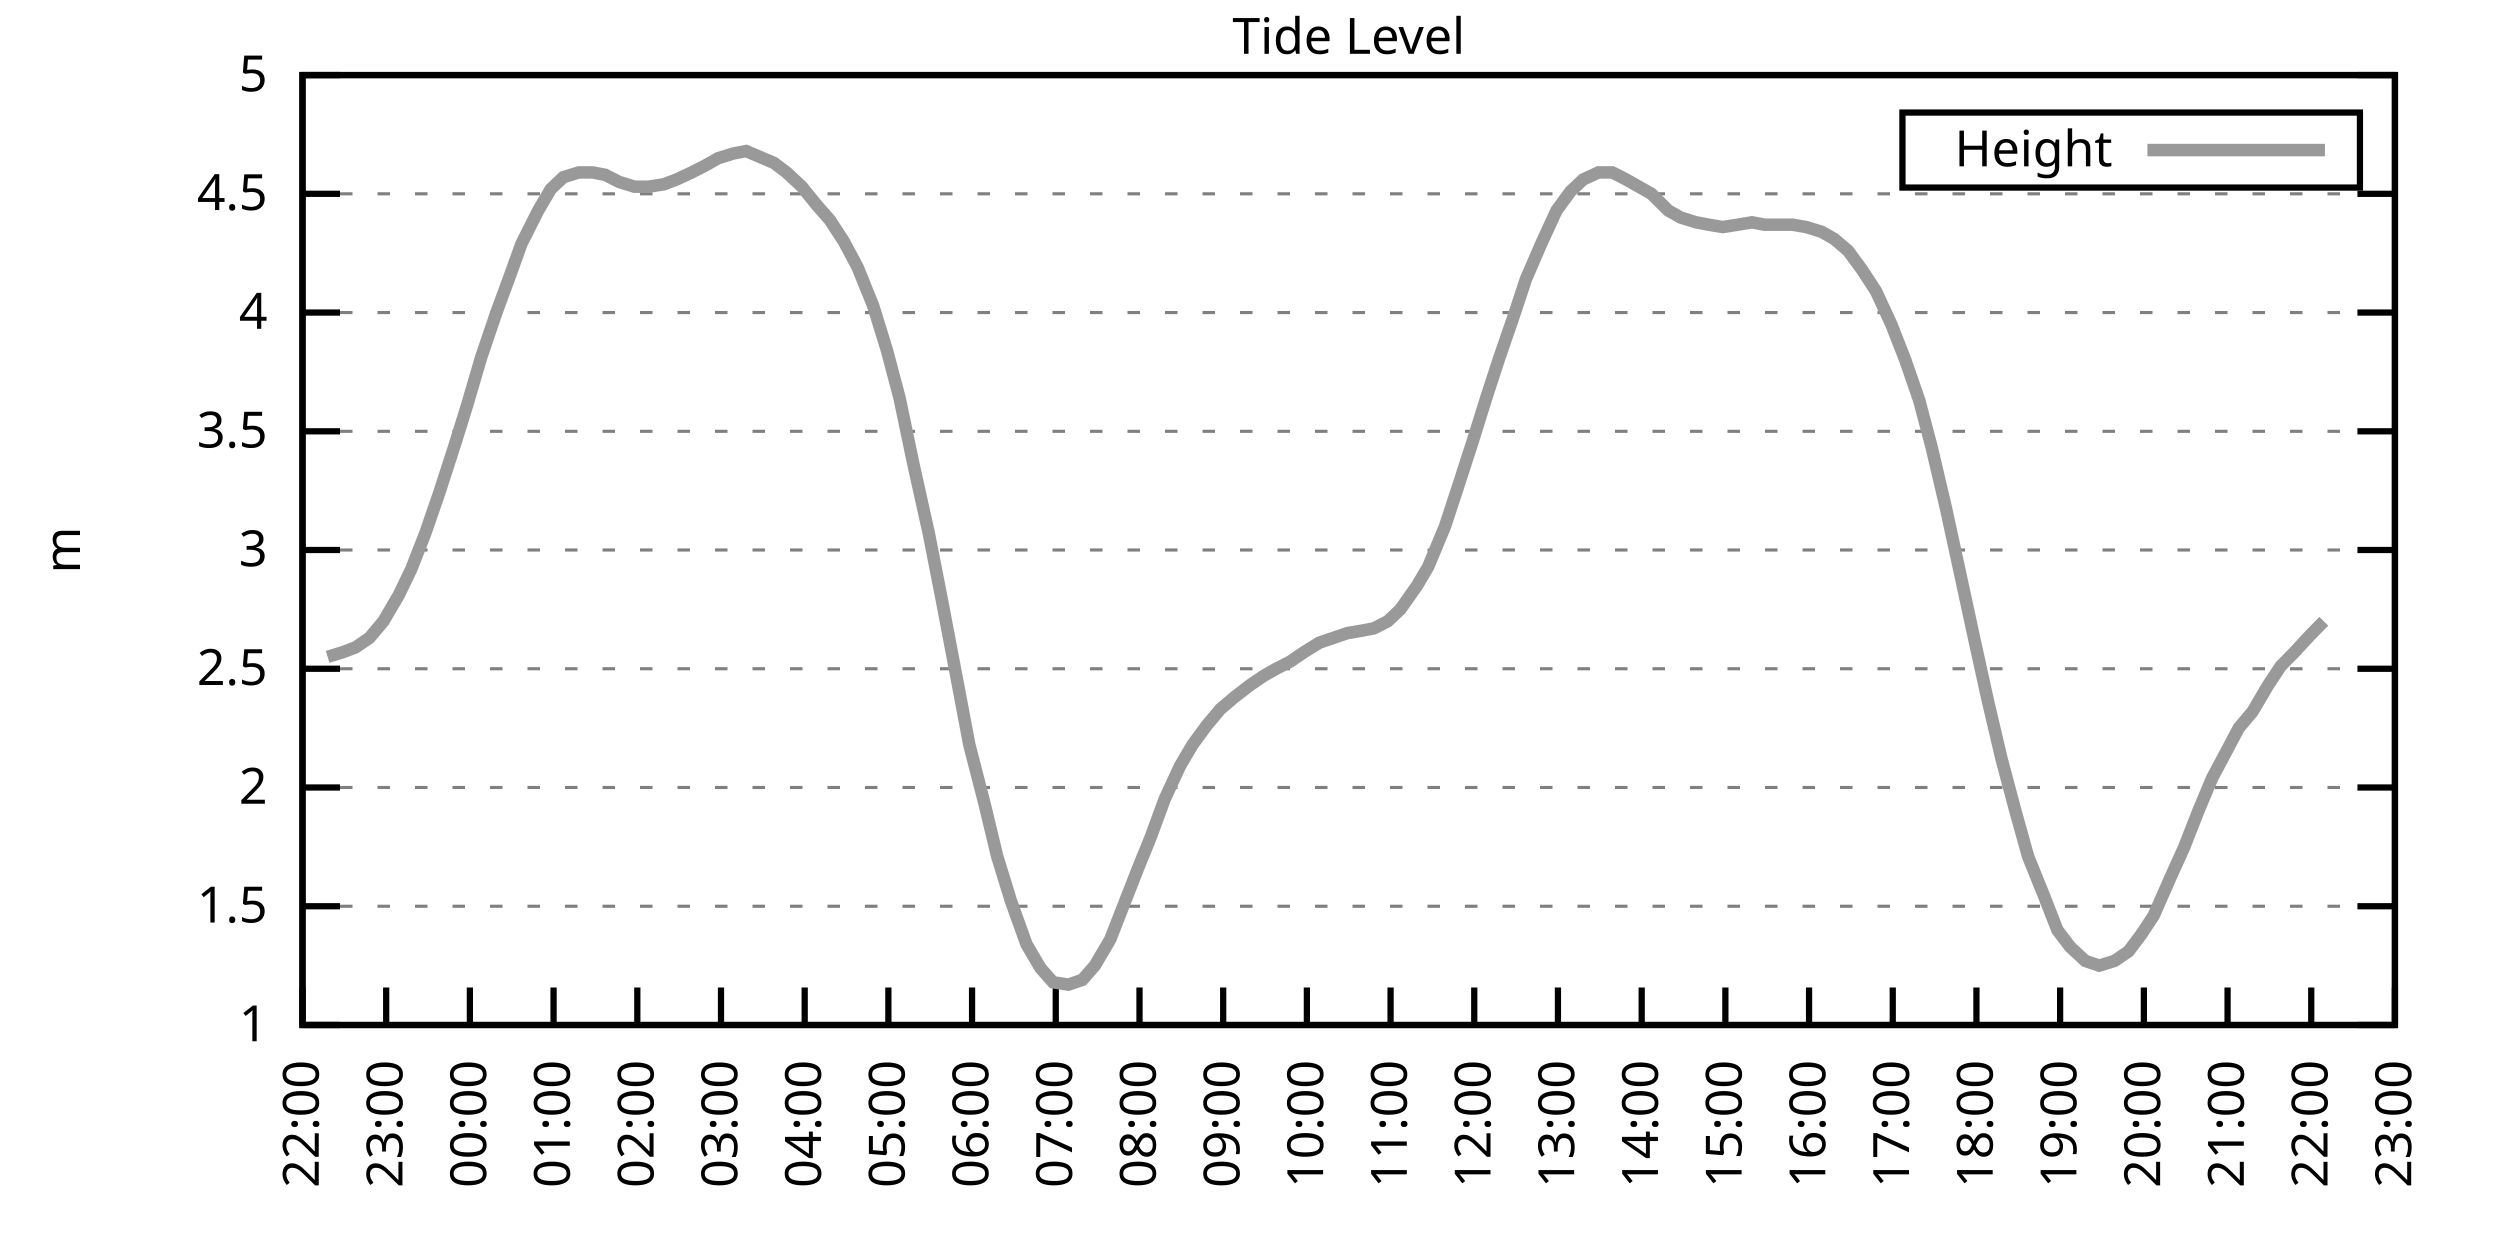
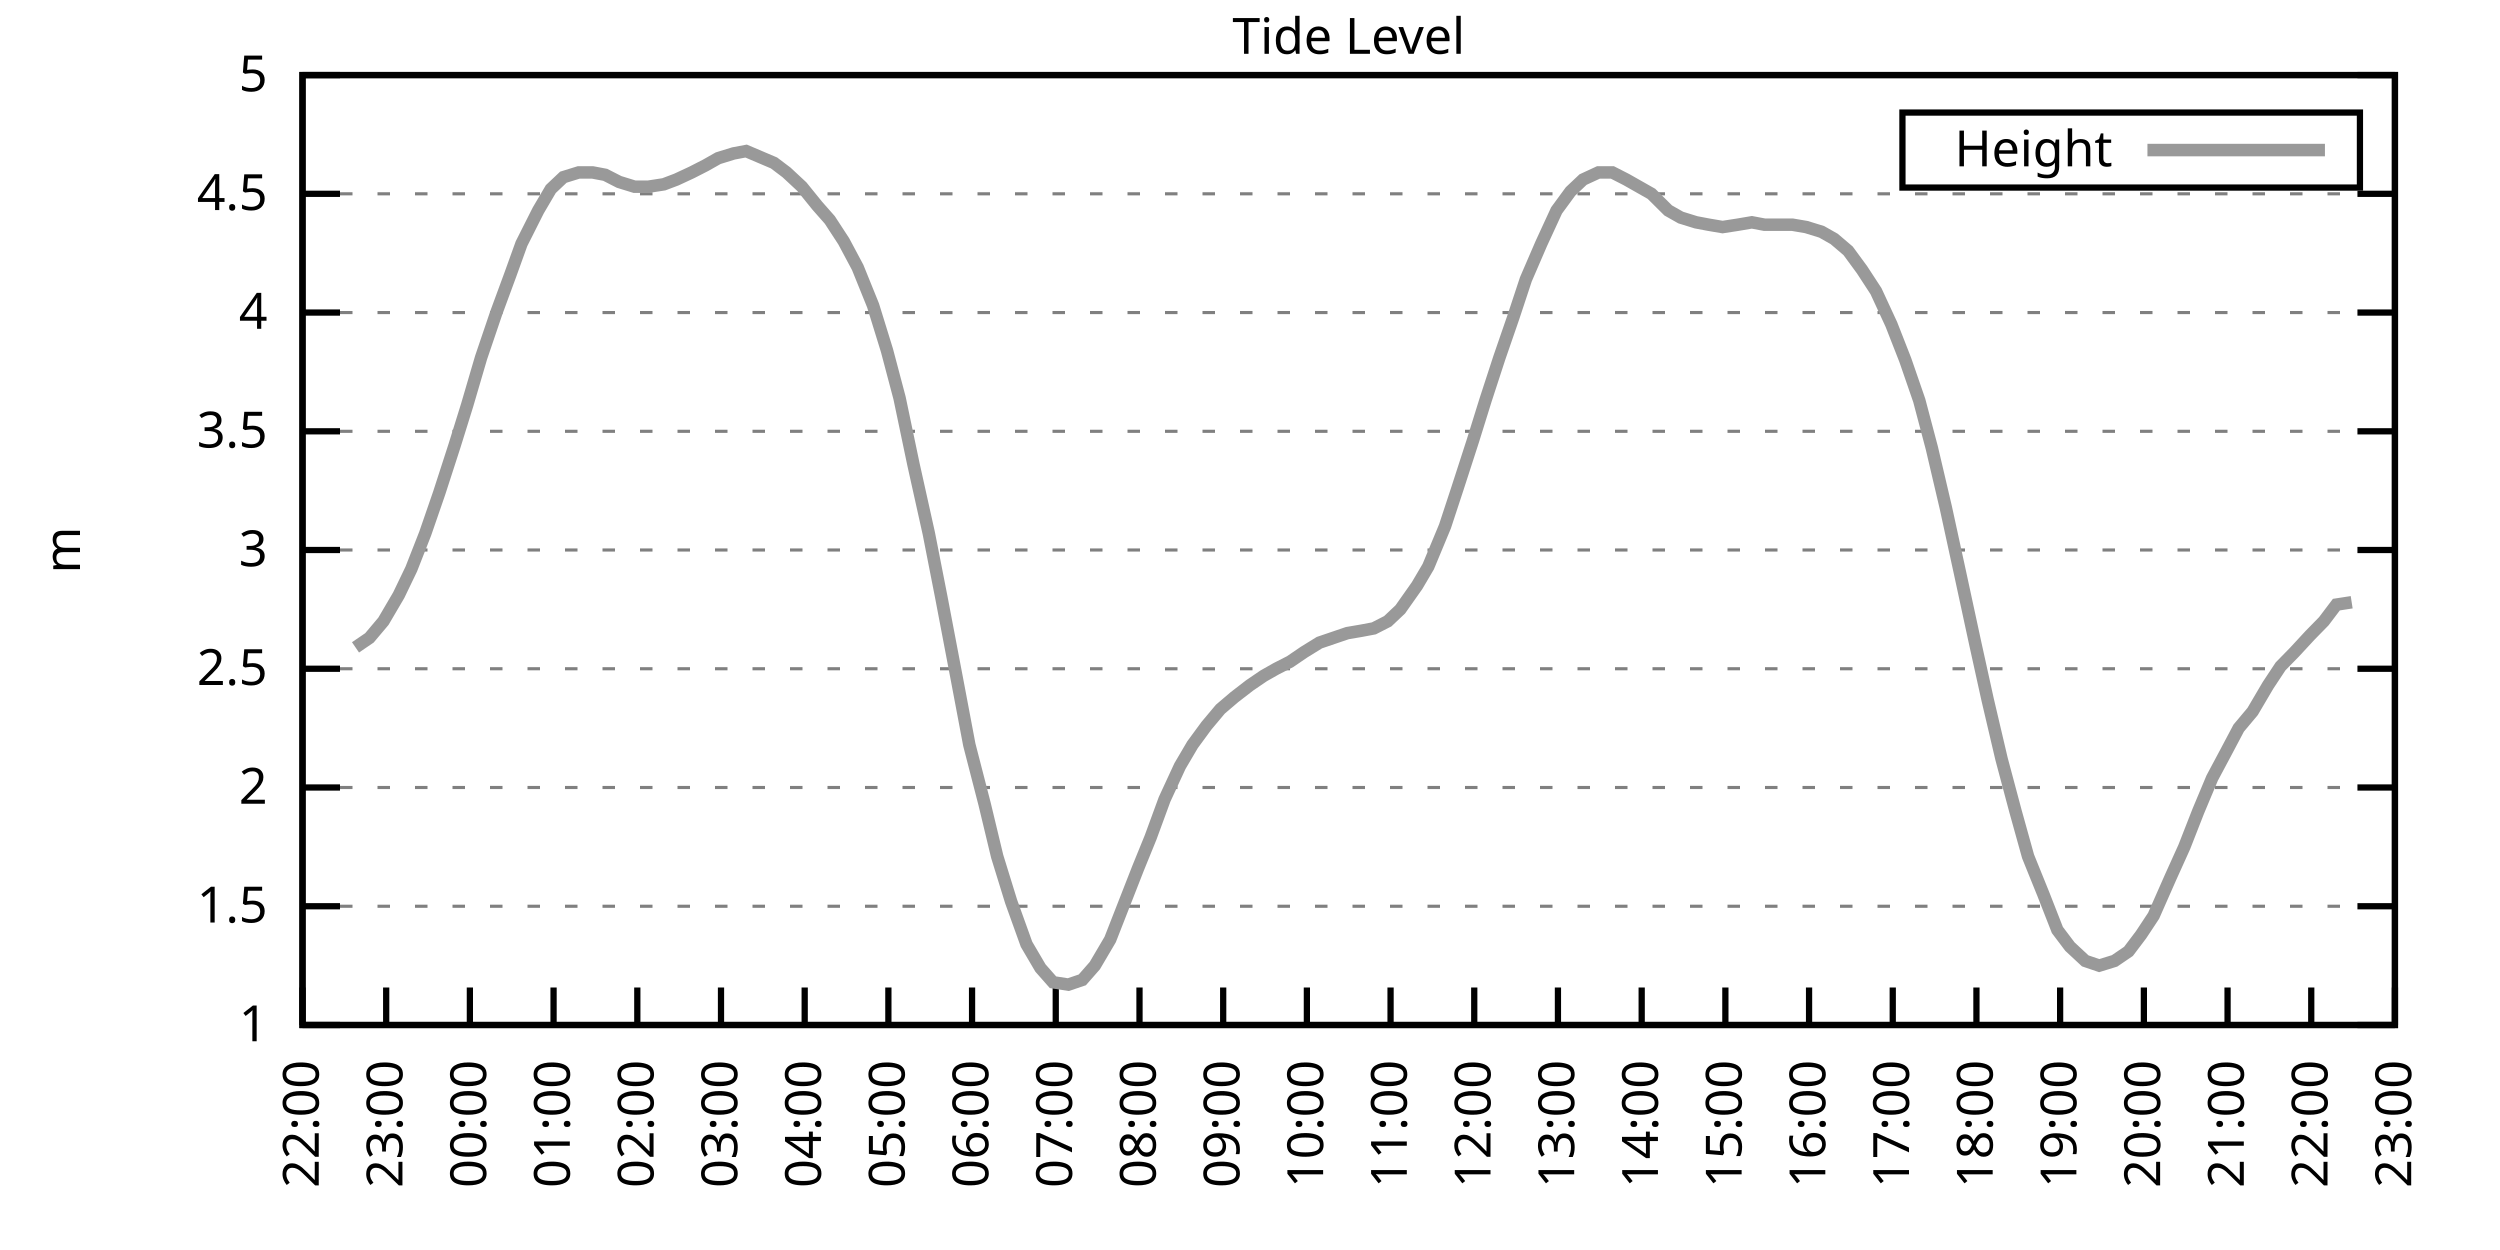
<svg xmlns="http://www.w3.org/2000/svg" xmlns:xlink="http://www.w3.org/1999/xlink" width="400" height="200" viewBox="0 0 400 200">
  <g id="gnuplot_canvas">
    <rect x="0" y="0" width="400" height="200" fill="none" />
    <defs>
      <circle id="gpDot" r="0.5" stroke-width="0.5" stroke="currentColor" />
      <path id="gpPt0" stroke-width="0.333" stroke="currentColor" d="M-1,0 h2 M0,-1 v2" />
      <path id="gpPt1" stroke-width="0.333" stroke="currentColor" d="M-1,-1 L1,1 M1,-1 L-1,1" />
      <path id="gpPt2" stroke-width="0.333" stroke="currentColor" d="M-1,0 L1,0 M0,-1 L0,1 M-1,-1 L1,1 M-1,1 L1,-1" />
      <rect id="gpPt3" stroke-width="0.333" stroke="currentColor" x="-1" y="-1" width="2" height="2" />
      <rect id="gpPt4" stroke-width="0.333" stroke="currentColor" fill="currentColor" x="-1" y="-1" width="2" height="2" />
      <circle id="gpPt5" stroke-width="0.333" stroke="currentColor" cx="0" cy="0" r="1" />
      <use xlink:href="#gpPt5" id="gpPt6" fill="currentColor" stroke="none" />
      <path id="gpPt7" stroke-width="0.333" stroke="currentColor" d="M0,-1.33 L-1.33,0.67 L1.33,0.67 z" />
      <use xlink:href="#gpPt7" id="gpPt8" fill="currentColor" stroke="none" />
      <use xlink:href="#gpPt7" id="gpPt9" stroke="currentColor" transform="rotate(180)" />
      <use xlink:href="#gpPt9" id="gpPt10" fill="currentColor" stroke="none" />
      <use xlink:href="#gpPt3" id="gpPt11" stroke="currentColor" transform="rotate(45)" />
      <use xlink:href="#gpPt11" id="gpPt12" fill="currentColor" stroke="none" />
      <path id="gpPt13" stroke-width="0.333" stroke="currentColor" d="M0,1.330 L1.265,0.411 L0.782,-1.067 L-0.782,-1.076 L-1.265,0.411 z" />
      <use xlink:href="#gpPt13" id="gpPt14" fill="currentColor" stroke="none" />
      <filter id="textbox" filterUnits="objectBoundingBox" x="0" y="0" height="1" width="1">
        <feFlood flood-color="white" flood-opacity="1" result="bgnd" />
        <feComposite in="SourceGraphic" in2="bgnd" operator="atop" />
      </filter>
      <filter id="greybox" filterUnits="objectBoundingBox" x="0" y="0" height="1" width="1">
        <feFlood flood-color="lightgrey" flood-opacity="1" result="grey" />
        <feComposite in="SourceGraphic" in2="grey" operator="atop" />
      </filter>
    </defs>
    <g fill="none" color="white" stroke="currentColor" stroke-width="1.00" stroke-linecap="butt" stroke-linejoin="miter">
</g>
    <g fill="none" color="black" stroke="currentColor" stroke-width="1.00" stroke-linecap="butt" stroke-linejoin="miter">
      <g stroke="none" shape-rendering="crispEdges">
        <polygon fill="rgb(255, 255, 255)" points="48.40,164.00 383.18,164.00 383.18,12.02 48.40,12.02 " />
      </g>
    </g>
    <g fill="none" color="black" stroke="currentColor" stroke-width="1.00" stroke-linecap="butt" stroke-linejoin="miter">
</g>
    <g fill="none" color="black" stroke="black" stroke-width="0.50" stroke-linecap="butt" stroke-linejoin="miter">
</g>
    <g fill="none" color="gray" stroke="currentColor" stroke-width="0.50" stroke-linecap="butt" stroke-linejoin="miter">
      <path stroke="gray" stroke-dasharray="2,4" class="gridline" d="M48.40,164.00 L383.19,164.00  " />
    </g>
    <g fill="none" color="gray" stroke="gray" stroke-width="1.00" stroke-linecap="butt" stroke-linejoin="miter">
</g>
    <g fill="none" color="black" stroke="currentColor" stroke-width="1.00" stroke-linecap="butt" stroke-linejoin="miter">
      <path stroke="black" d="M48.40,164.00 L54.40,164.00 M383.19,164.00 L377.19,164.00  " />
      <g transform="translate(42.80,166.60)" stroke="none" fill="black" font-family="Sans" font-size="8.00" text-anchor="end">
        <text>
          <tspan font-family="Sans"> 1</tspan>
        </text>
      </g>
    </g>
    <g fill="none" color="black" stroke="currentColor" stroke-width="1.00" stroke-linecap="butt" stroke-linejoin="miter">
</g>
    <g fill="none" color="black" stroke="black" stroke-width="0.50" stroke-linecap="butt" stroke-linejoin="miter">
</g>
    <g fill="none" color="gray" stroke="currentColor" stroke-width="0.50" stroke-linecap="butt" stroke-linejoin="miter">
      <path stroke="gray" stroke-dasharray="2,4" class="gridline" d="M48.40,145.00 L383.19,145.00  " />
    </g>
    <g fill="none" color="gray" stroke="gray" stroke-width="1.00" stroke-linecap="butt" stroke-linejoin="miter">
</g>
    <g fill="none" color="black" stroke="currentColor" stroke-width="1.00" stroke-linecap="butt" stroke-linejoin="miter">
      <path stroke="black" d="M48.40,145.00 L54.40,145.00 M383.19,145.00 L377.19,145.00  " />
      <g transform="translate(42.80,147.60)" stroke="none" fill="black" font-family="Sans" font-size="8.00" text-anchor="end">
        <text>
          <tspan font-family="Sans"> 1.5</tspan>
        </text>
      </g>
    </g>
    <g fill="none" color="black" stroke="currentColor" stroke-width="1.00" stroke-linecap="butt" stroke-linejoin="miter">
</g>
    <g fill="none" color="black" stroke="black" stroke-width="0.50" stroke-linecap="butt" stroke-linejoin="miter">
</g>
    <g fill="none" color="gray" stroke="currentColor" stroke-width="0.50" stroke-linecap="butt" stroke-linejoin="miter">
      <path stroke="gray" stroke-dasharray="2,4" class="gridline" d="M48.40,126.00 L383.19,126.00  " />
    </g>
    <g fill="none" color="gray" stroke="gray" stroke-width="1.00" stroke-linecap="butt" stroke-linejoin="miter">
</g>
    <g fill="none" color="black" stroke="currentColor" stroke-width="1.00" stroke-linecap="butt" stroke-linejoin="miter">
      <path stroke="black" d="M48.40,126.00 L54.40,126.00 M383.19,126.00 L377.19,126.00  " />
      <g transform="translate(42.80,128.60)" stroke="none" fill="black" font-family="Sans" font-size="8.00" text-anchor="end">
        <text>
          <tspan font-family="Sans"> 2</tspan>
        </text>
      </g>
    </g>
    <g fill="none" color="black" stroke="currentColor" stroke-width="1.00" stroke-linecap="butt" stroke-linejoin="miter">
</g>
    <g fill="none" color="black" stroke="black" stroke-width="0.50" stroke-linecap="butt" stroke-linejoin="miter">
</g>
    <g fill="none" color="gray" stroke="currentColor" stroke-width="0.50" stroke-linecap="butt" stroke-linejoin="miter">
      <path stroke="gray" stroke-dasharray="2,4" class="gridline" d="M48.40,107.00 L383.19,107.00  " />
    </g>
    <g fill="none" color="gray" stroke="gray" stroke-width="1.00" stroke-linecap="butt" stroke-linejoin="miter">
</g>
    <g fill="none" color="black" stroke="currentColor" stroke-width="1.00" stroke-linecap="butt" stroke-linejoin="miter">
      <path stroke="black" d="M48.40,107.00 L54.40,107.00 M383.19,107.00 L377.19,107.00  " />
      <g transform="translate(42.80,109.60)" stroke="none" fill="black" font-family="Sans" font-size="8.00" text-anchor="end">
        <text>
          <tspan font-family="Sans"> 2.5</tspan>
        </text>
      </g>
    </g>
    <g fill="none" color="black" stroke="currentColor" stroke-width="1.00" stroke-linecap="butt" stroke-linejoin="miter">
</g>
    <g fill="none" color="black" stroke="black" stroke-width="0.50" stroke-linecap="butt" stroke-linejoin="miter">
</g>
    <g fill="none" color="gray" stroke="currentColor" stroke-width="0.50" stroke-linecap="butt" stroke-linejoin="miter">
      <path stroke="gray" stroke-dasharray="2,4" class="gridline" d="M48.40,88.00 L383.19,88.00  " />
    </g>
    <g fill="none" color="gray" stroke="gray" stroke-width="1.00" stroke-linecap="butt" stroke-linejoin="miter">
</g>
    <g fill="none" color="black" stroke="currentColor" stroke-width="1.00" stroke-linecap="butt" stroke-linejoin="miter">
      <path stroke="black" d="M48.40,88.00 L54.40,88.00 M383.19,88.00 L377.19,88.00  " />
      <g transform="translate(42.80,90.60)" stroke="none" fill="black" font-family="Sans" font-size="8.00" text-anchor="end">
        <text>
          <tspan font-family="Sans"> 3</tspan>
        </text>
      </g>
    </g>
    <g fill="none" color="black" stroke="currentColor" stroke-width="1.00" stroke-linecap="butt" stroke-linejoin="miter">
</g>
    <g fill="none" color="black" stroke="black" stroke-width="0.50" stroke-linecap="butt" stroke-linejoin="miter">
</g>
    <g fill="none" color="gray" stroke="currentColor" stroke-width="0.50" stroke-linecap="butt" stroke-linejoin="miter">
      <path stroke="gray" stroke-dasharray="2,4" class="gridline" d="M48.40,69.01 L383.19,69.01  " />
    </g>
    <g fill="none" color="gray" stroke="gray" stroke-width="1.00" stroke-linecap="butt" stroke-linejoin="miter">
</g>
    <g fill="none" color="black" stroke="currentColor" stroke-width="1.00" stroke-linecap="butt" stroke-linejoin="miter">
      <path stroke="black" d="M48.40,69.01 L54.40,69.01 M383.19,69.01 L377.19,69.01  " />
      <g transform="translate(42.80,71.61)" stroke="none" fill="black" font-family="Sans" font-size="8.00" text-anchor="end">
        <text>
          <tspan font-family="Sans"> 3.5</tspan>
        </text>
      </g>
    </g>
    <g fill="none" color="black" stroke="currentColor" stroke-width="1.00" stroke-linecap="butt" stroke-linejoin="miter">
</g>
    <g fill="none" color="black" stroke="black" stroke-width="0.50" stroke-linecap="butt" stroke-linejoin="miter">
</g>
    <g fill="none" color="gray" stroke="currentColor" stroke-width="0.50" stroke-linecap="butt" stroke-linejoin="miter">
      <path stroke="gray" stroke-dasharray="2,4" class="gridline" d="M48.40,50.01 L383.19,50.01  " />
    </g>
    <g fill="none" color="gray" stroke="gray" stroke-width="1.00" stroke-linecap="butt" stroke-linejoin="miter">
</g>
    <g fill="none" color="black" stroke="currentColor" stroke-width="1.00" stroke-linecap="butt" stroke-linejoin="miter">
      <path stroke="black" d="M48.40,50.01 L54.40,50.01 M383.19,50.01 L377.19,50.01  " />
      <g transform="translate(42.80,52.61)" stroke="none" fill="black" font-family="Sans" font-size="8.00" text-anchor="end">
        <text>
          <tspan font-family="Sans"> 4</tspan>
        </text>
      </g>
    </g>
    <g fill="none" color="black" stroke="currentColor" stroke-width="1.00" stroke-linecap="butt" stroke-linejoin="miter">
</g>
    <g fill="none" color="black" stroke="black" stroke-width="0.50" stroke-linecap="butt" stroke-linejoin="miter">
</g>
    <g fill="none" color="gray" stroke="currentColor" stroke-width="0.50" stroke-linecap="butt" stroke-linejoin="miter">
      <path stroke="gray" stroke-dasharray="2,4" class="gridline" d="M48.40,31.01 L383.19,31.01  " />
    </g>
    <g fill="none" color="gray" stroke="gray" stroke-width="1.00" stroke-linecap="butt" stroke-linejoin="miter">
</g>
    <g fill="none" color="black" stroke="currentColor" stroke-width="1.00" stroke-linecap="butt" stroke-linejoin="miter">
      <path stroke="black" d="M48.40,31.01 L54.40,31.01 M383.19,31.01 L377.19,31.01  " />
      <g transform="translate(42.80,33.61)" stroke="none" fill="black" font-family="Sans" font-size="8.00" text-anchor="end">
        <text>
          <tspan font-family="Sans"> 4.5</tspan>
        </text>
      </g>
    </g>
    <g fill="none" color="black" stroke="currentColor" stroke-width="1.00" stroke-linecap="butt" stroke-linejoin="miter">
</g>
    <g fill="none" color="black" stroke="black" stroke-width="0.50" stroke-linecap="butt" stroke-linejoin="miter">
</g>
    <g fill="none" color="gray" stroke="currentColor" stroke-width="0.50" stroke-linecap="butt" stroke-linejoin="miter">
      <path stroke="gray" stroke-dasharray="2,4" class="gridline" d="M48.40,12.01 L383.19,12.01  " />
    </g>
    <g fill="none" color="gray" stroke="gray" stroke-width="1.00" stroke-linecap="butt" stroke-linejoin="miter">
</g>
    <g fill="none" color="black" stroke="currentColor" stroke-width="1.00" stroke-linecap="butt" stroke-linejoin="miter">
      <path stroke="black" d="M48.40,12.01 L54.40,12.01 M383.19,12.01 L377.19,12.01  " />
      <g transform="translate(42.80,14.61)" stroke="none" fill="black" font-family="Sans" font-size="8.00" text-anchor="end">
        <text>
          <tspan font-family="Sans"> 5</tspan>
        </text>
      </g>
    </g>
    <g fill="none" color="black" stroke="currentColor" stroke-width="1.00" stroke-linecap="butt" stroke-linejoin="miter">
      <path stroke="black" d="M48.40,164.00 L48.40,158.00  " />
      <g transform="translate(51.00,169.60) rotate(270.00)" stroke="none" fill="black" font-family="Sans" font-size="8.00" text-anchor="end">
        <text>
          <tspan font-family="Sans">22:00</tspan>
        </text>
      </g>
    </g>
    <g fill="none" color="black" stroke="currentColor" stroke-width="1.00" stroke-linecap="butt" stroke-linejoin="miter">
      <path stroke="black" d="M61.79,164.00 L61.79,158.00  " />
      <g transform="translate(64.39,169.60) rotate(270.00)" stroke="none" fill="black" font-family="Sans" font-size="8.00" text-anchor="end">
        <text>
          <tspan font-family="Sans">23:00</tspan>
        </text>
      </g>
    </g>
    <g fill="none" color="black" stroke="currentColor" stroke-width="1.00" stroke-linecap="butt" stroke-linejoin="miter">
      <path stroke="black" d="M75.18,164.00 L75.18,158.00  " />
      <g transform="translate(77.78,169.60) rotate(270.00)" stroke="none" fill="black" font-family="Sans" font-size="8.00" text-anchor="end">
        <text>
          <tspan font-family="Sans">00:00</tspan>
        </text>
      </g>
    </g>
    <g fill="none" color="black" stroke="currentColor" stroke-width="1.00" stroke-linecap="butt" stroke-linejoin="miter">
      <path stroke="black" d="M88.57,164.00 L88.57,158.00  " />
      <g transform="translate(91.17,169.60) rotate(270.00)" stroke="none" fill="black" font-family="Sans" font-size="8.00" text-anchor="end">
        <text>
          <tspan font-family="Sans">01:00</tspan>
        </text>
      </g>
    </g>
    <g fill="none" color="black" stroke="currentColor" stroke-width="1.00" stroke-linecap="butt" stroke-linejoin="miter">
      <path stroke="black" d="M101.97,164.00 L101.97,158.00  " />
      <g transform="translate(104.57,169.60) rotate(270.00)" stroke="none" fill="black" font-family="Sans" font-size="8.00" text-anchor="end">
        <text>
          <tspan font-family="Sans">02:00</tspan>
        </text>
      </g>
    </g>
    <g fill="none" color="black" stroke="currentColor" stroke-width="1.00" stroke-linecap="butt" stroke-linejoin="miter">
      <path stroke="black" d="M115.36,164.00 L115.36,158.00  " />
      <g transform="translate(117.96,169.60) rotate(270.00)" stroke="none" fill="black" font-family="Sans" font-size="8.00" text-anchor="end">
        <text>
          <tspan font-family="Sans">03:00</tspan>
        </text>
      </g>
    </g>
    <g fill="none" color="black" stroke="currentColor" stroke-width="1.00" stroke-linecap="butt" stroke-linejoin="miter">
      <path stroke="black" d="M128.75,164.00 L128.75,158.00  " />
      <g transform="translate(131.35,169.60) rotate(270.00)" stroke="none" fill="black" font-family="Sans" font-size="8.00" text-anchor="end">
        <text>
          <tspan font-family="Sans">04:00</tspan>
        </text>
      </g>
    </g>
    <g fill="none" color="black" stroke="currentColor" stroke-width="1.00" stroke-linecap="butt" stroke-linejoin="miter">
      <path stroke="black" d="M142.14,164.00 L142.14,158.00  " />
      <g transform="translate(144.74,169.60) rotate(270.00)" stroke="none" fill="black" font-family="Sans" font-size="8.00" text-anchor="end">
        <text>
          <tspan font-family="Sans">05:00</tspan>
        </text>
      </g>
    </g>
    <g fill="none" color="black" stroke="currentColor" stroke-width="1.00" stroke-linecap="butt" stroke-linejoin="miter">
      <path stroke="black" d="M155.53,164.00 L155.53,158.00  " />
      <g transform="translate(158.13,169.60) rotate(270.00)" stroke="none" fill="black" font-family="Sans" font-size="8.00" text-anchor="end">
        <text>
          <tspan font-family="Sans">06:00</tspan>
        </text>
      </g>
    </g>
    <g fill="none" color="black" stroke="currentColor" stroke-width="1.00" stroke-linecap="butt" stroke-linejoin="miter">
      <path stroke="black" d="M168.92,164.00 L168.92,158.00  " />
      <g transform="translate(171.52,169.60) rotate(270.00)" stroke="none" fill="black" font-family="Sans" font-size="8.00" text-anchor="end">
        <text>
          <tspan font-family="Sans">07:00</tspan>
        </text>
      </g>
    </g>
    <g fill="none" color="black" stroke="currentColor" stroke-width="1.00" stroke-linecap="butt" stroke-linejoin="miter">
      <path stroke="black" d="M182.32,164.00 L182.32,158.00  " />
      <g transform="translate(184.92,169.60) rotate(270.00)" stroke="none" fill="black" font-family="Sans" font-size="8.00" text-anchor="end">
        <text>
          <tspan font-family="Sans">08:00</tspan>
        </text>
      </g>
    </g>
    <g fill="none" color="black" stroke="currentColor" stroke-width="1.00" stroke-linecap="butt" stroke-linejoin="miter">
      <path stroke="black" d="M195.71,164.00 L195.71,158.00  " />
      <g transform="translate(198.31,169.60) rotate(270.00)" stroke="none" fill="black" font-family="Sans" font-size="8.00" text-anchor="end">
        <text>
          <tspan font-family="Sans">09:00</tspan>
        </text>
      </g>
    </g>
    <g fill="none" color="black" stroke="currentColor" stroke-width="1.00" stroke-linecap="butt" stroke-linejoin="miter">
      <path stroke="black" d="M209.10,164.00 L209.10,158.00  " />
      <g transform="translate(211.70,169.60) rotate(270.00)" stroke="none" fill="black" font-family="Sans" font-size="8.00" text-anchor="end">
        <text>
          <tspan font-family="Sans">10:00</tspan>
        </text>
      </g>
    </g>
    <g fill="none" color="black" stroke="currentColor" stroke-width="1.00" stroke-linecap="butt" stroke-linejoin="miter">
      <path stroke="black" d="M222.49,164.00 L222.49,158.00  " />
      <g transform="translate(225.09,169.60) rotate(270.00)" stroke="none" fill="black" font-family="Sans" font-size="8.00" text-anchor="end">
        <text>
          <tspan font-family="Sans">11:00</tspan>
        </text>
      </g>
    </g>
    <g fill="none" color="black" stroke="currentColor" stroke-width="1.00" stroke-linecap="butt" stroke-linejoin="miter">
      <path stroke="black" d="M235.88,164.00 L235.88,158.00  " />
      <g transform="translate(238.48,169.60) rotate(270.00)" stroke="none" fill="black" font-family="Sans" font-size="8.00" text-anchor="end">
        <text>
          <tspan font-family="Sans">12:00</tspan>
        </text>
      </g>
    </g>
    <g fill="none" color="black" stroke="currentColor" stroke-width="1.00" stroke-linecap="butt" stroke-linejoin="miter">
      <path stroke="black" d="M249.27,164.00 L249.27,158.00  " />
      <g transform="translate(251.87,169.60) rotate(270.00)" stroke="none" fill="black" font-family="Sans" font-size="8.00" text-anchor="end">
        <text>
          <tspan font-family="Sans">13:00</tspan>
        </text>
      </g>
    </g>
    <g fill="none" color="black" stroke="currentColor" stroke-width="1.00" stroke-linecap="butt" stroke-linejoin="miter">
      <path stroke="black" d="M262.67,164.00 L262.67,158.00  " />
      <g transform="translate(265.27,169.60) rotate(270.00)" stroke="none" fill="black" font-family="Sans" font-size="8.00" text-anchor="end">
        <text>
          <tspan font-family="Sans">14:00</tspan>
        </text>
      </g>
    </g>
    <g fill="none" color="black" stroke="currentColor" stroke-width="1.00" stroke-linecap="butt" stroke-linejoin="miter">
      <path stroke="black" d="M276.06,164.00 L276.06,158.00  " />
      <g transform="translate(278.66,169.60) rotate(270.00)" stroke="none" fill="black" font-family="Sans" font-size="8.00" text-anchor="end">
        <text>
          <tspan font-family="Sans">15:00</tspan>
        </text>
      </g>
    </g>
    <g fill="none" color="black" stroke="currentColor" stroke-width="1.00" stroke-linecap="butt" stroke-linejoin="miter">
      <path stroke="black" d="M289.45,164.00 L289.45,158.00  " />
      <g transform="translate(292.05,169.60) rotate(270.00)" stroke="none" fill="black" font-family="Sans" font-size="8.00" text-anchor="end">
        <text>
          <tspan font-family="Sans">16:00</tspan>
        </text>
      </g>
    </g>
    <g fill="none" color="black" stroke="currentColor" stroke-width="1.00" stroke-linecap="butt" stroke-linejoin="miter">
      <path stroke="black" d="M302.84,164.00 L302.84,158.00  " />
      <g transform="translate(305.44,169.60) rotate(270.00)" stroke="none" fill="black" font-family="Sans" font-size="8.00" text-anchor="end">
        <text>
          <tspan font-family="Sans">17:00</tspan>
        </text>
      </g>
    </g>
    <g fill="none" color="black" stroke="currentColor" stroke-width="1.00" stroke-linecap="butt" stroke-linejoin="miter">
      <path stroke="black" d="M316.23,164.00 L316.23,158.00  " />
      <g transform="translate(318.83,169.60) rotate(270.00)" stroke="none" fill="black" font-family="Sans" font-size="8.00" text-anchor="end">
        <text>
          <tspan font-family="Sans">18:00</tspan>
        </text>
      </g>
    </g>
    <g fill="none" color="black" stroke="currentColor" stroke-width="1.00" stroke-linecap="butt" stroke-linejoin="miter">
      <path stroke="black" d="M329.62,164.00 L329.62,158.00  " />
      <g transform="translate(332.22,169.60) rotate(270.00)" stroke="none" fill="black" font-family="Sans" font-size="8.00" text-anchor="end">
        <text>
          <tspan font-family="Sans">19:00</tspan>
        </text>
      </g>
    </g>
    <g fill="none" color="black" stroke="currentColor" stroke-width="1.00" stroke-linecap="butt" stroke-linejoin="miter">
      <path stroke="black" d="M343.02,164.00 L343.02,158.00  " />
      <g transform="translate(345.62,169.60) rotate(270.00)" stroke="none" fill="black" font-family="Sans" font-size="8.00" text-anchor="end">
        <text>
          <tspan font-family="Sans">20:00</tspan>
        </text>
      </g>
    </g>
    <g fill="none" color="black" stroke="currentColor" stroke-width="1.00" stroke-linecap="butt" stroke-linejoin="miter">
      <path stroke="black" d="M356.41,164.00 L356.41,158.00  " />
      <g transform="translate(359.01,169.60) rotate(270.00)" stroke="none" fill="black" font-family="Sans" font-size="8.00" text-anchor="end">
        <text>
          <tspan font-family="Sans">21:00</tspan>
        </text>
      </g>
    </g>
    <g fill="none" color="black" stroke="currentColor" stroke-width="1.00" stroke-linecap="butt" stroke-linejoin="miter">
      <path stroke="black" d="M369.80,164.00 L369.80,158.00  " />
      <g transform="translate(372.40,169.60) rotate(270.00)" stroke="none" fill="black" font-family="Sans" font-size="8.00" text-anchor="end">
        <text>
          <tspan font-family="Sans">22:00</tspan>
        </text>
      </g>
    </g>
    <g fill="none" color="black" stroke="currentColor" stroke-width="1.00" stroke-linecap="butt" stroke-linejoin="miter">
      <path stroke="black" d="M383.19,164.00 L383.19,158.00  " />
      <g transform="translate(385.79,169.60) rotate(270.00)" stroke="none" fill="black" font-family="Sans" font-size="8.00" text-anchor="end">
        <text>
          <tspan font-family="Sans">23:00</tspan>
        </text>
      </g>
    </g>
    <g fill="none" color="black" stroke="currentColor" stroke-width="1.00" stroke-linecap="butt" stroke-linejoin="miter">
</g>
    <g fill="none" color="black" stroke="currentColor" stroke-width="1.00" stroke-linecap="butt" stroke-linejoin="miter">
      <path stroke="black" d="M48.40,12.01 L48.40,164.00 L383.19,164.00 L383.19,12.01 L48.40,12.01 Z  " />
    </g>
    <g fill="none" color="black" stroke="currentColor" stroke-width="1.00" stroke-linecap="butt" stroke-linejoin="miter">
</g>
    <g fill="none" color="black" stroke="currentColor" stroke-width="1.00" stroke-linecap="butt" stroke-linejoin="miter">
      <path stroke="black" d="M304.39,30.01 L304.39,18.01 L377.59,18.01 L377.59,30.01 L304.39,30.01 Z  " />
    </g>
    <g id="Tide_level_plot_1">
      <g fill="none" color="white" stroke="black" stroke-width="2.00" stroke-linecap="butt" stroke-linejoin="miter">
</g>
      <g fill="none" color="black" stroke="currentColor" stroke-width="2.00" stroke-linecap="butt" stroke-linejoin="miter">
        <g transform="translate(337.99,26.61)" stroke="none" fill="black" font-family="Sans" font-size="8.00" text-anchor="end">
          <text>
            <tspan font-family="Sans">Height</tspan>
          </text>
        </g>
      </g>
      <g fill="none" color="black" stroke="currentColor" stroke-width="2.00" stroke-linecap="butt" stroke-linejoin="miter">
-         <path stroke="rgb(153, 153, 153)" d="M343.59,24.01 L371.99,24.01 M52.42,105.10 L54.87,104.34 L56.88,103.58 L59.11,102.06 L61.35,99.40 L63.80,95.22   L65.81,91.04 L68.04,85.35 L70.27,78.89 L72.73,71.29 L74.74,64.83 L76.97,57.23 L79.42,50.01 L81.66,43.93   L83.44,38.99 L86.12,33.67 L88.13,30.25 L90.14,28.35 L92.59,27.59 L94.82,27.59 L96.83,27.97 L99.06,29.11   L101.52,29.87 L103.75,29.87 L106.21,29.49 L108.22,28.73 L110.67,27.59 L112.90,26.45 L114.91,25.31 L117.37,24.55   L119.38,24.17 L123.84,26.07 L125.85,27.59 L128.30,29.87 L130.76,32.91 L132.77,35.19 L135.00,38.61 L137.23,42.79   L139.69,48.87 L141.92,56.09 L143.93,63.69 L146.16,74.33 L148.61,85.35 L150.62,95.60 L153.08,108.52 L155.09,119.16   L157.54,128.66 L159.55,137.02 L161.78,144.24 L164.24,151.08 L166.47,154.88 L168.48,157.16 L170.93,157.54 L173.17,156.78   L175.17,154.50 L177.63,150.32 L179.86,144.62 L182.09,138.92 L184.10,133.98 L186.33,127.90 L188.79,122.58 L190.80,119.16   L193.03,116.12 L195.26,113.46 L197.49,111.56 L199.95,109.66 L202.18,108.14 L204.19,107.00 L206.42,105.86 L208.65,104.34   L211.11,102.82 L213.34,102.06 L215.57,101.30 L217.80,100.92 L219.81,100.54 L222.04,99.40 L224.05,97.50 L226.73,93.70   L228.52,90.66 L231.20,84.21 L233.20,78.13 L235.66,70.53 L237.67,64.07 L239.90,57.23 L242.13,50.77 L244.14,44.69   L246.60,38.99 L249.05,33.67 L251.28,30.63 L253.29,28.73 L255.75,27.59 L257.98,27.59 L260.21,28.73 L262.22,29.87   L264.23,31.01 L266.91,33.67 L268.92,34.81 L271.37,35.57 L273.38,35.95 L275.61,36.33 L278.07,35.95 L280.30,35.57   L282.31,35.95 L284.76,35.95 L286.77,35.95 L289.00,36.33 L291.46,37.09 L293.47,38.23 L295.70,40.13 L297.93,43.17   L300.16,46.59 L302.62,51.91 L304.85,57.61 L307.08,64.07 L309.09,71.67 L311.32,81.17 L313.55,91.42 L316.01,102.82   L318.02,111.94 L320.25,121.44 L322.48,129.80 L324.49,137.02 L326.95,143.10 L329.18,148.80 L331.19,151.46 L333.64,153.74   L335.87,154.50 L338.33,153.74 L340.56,152.22 L342.57,149.56 L344.58,146.52 L347.26,140.44 L349.49,135.50 L351.72,129.80   L353.95,124.48 L356.18,120.30 L358.19,116.50 L360.42,113.84 L362.88,109.66 L364.89,106.62 L367.12,104.34 L369.58,101.68   L371.81,99.40  " />
+         <path stroke="rgb(153, 153, 153)" d="M343.59,24.01 L371.99,24.01 M56.88,103.58 L59.11,102.06 L61.35,99.40 L63.80,95.22 L65.81,91.04 L68.04,85.35   L70.27,78.89 L72.73,71.29 L74.74,64.83 L76.97,57.23 L79.42,50.01 L81.66,43.93 L83.44,38.99 L86.12,33.67   L88.13,30.25 L90.14,28.35 L92.59,27.59 L94.82,27.59 L96.83,27.97 L99.06,29.11 L101.52,29.87 L103.75,29.87   L106.21,29.49 L108.22,28.73 L110.67,27.59 L112.90,26.45 L114.91,25.31 L117.37,24.55 L119.38,24.17 L123.84,26.07   L125.85,27.59 L128.30,29.87 L130.76,32.91 L132.77,35.19 L135.00,38.61 L137.23,42.79 L139.69,48.87 L141.92,56.09   L143.93,63.69 L146.16,74.33 L148.61,85.35 L150.62,95.60 L153.08,108.52 L155.09,119.16 L157.54,128.66 L159.55,137.02   L161.78,144.24 L164.24,151.08 L166.47,154.88 L168.48,157.16 L170.93,157.54 L173.17,156.78 L175.17,154.50 L177.63,150.32   L179.86,144.62 L182.09,138.92 L184.10,133.98 L186.33,127.90 L188.79,122.58 L190.80,119.16 L193.03,116.12 L195.26,113.46   L197.49,111.56 L199.95,109.66 L202.18,108.14 L204.19,107.00 L206.42,105.86 L208.65,104.34 L211.11,102.82 L213.34,102.06   L215.57,101.30 L217.80,100.92 L219.81,100.54 L222.04,99.40 L224.05,97.50 L226.73,93.70 L228.52,90.66 L231.20,84.21   L233.20,78.13 L235.66,70.53 L237.67,64.07 L239.90,57.23 L242.13,50.77 L244.14,44.69 L246.60,38.99 L249.05,33.67   L251.28,30.63 L253.29,28.73 L255.75,27.59 L257.98,27.59 L260.21,28.73 L262.22,29.87 L264.23,31.01 L266.91,33.67   L268.92,34.81 L271.37,35.57 L273.38,35.95 L275.61,36.33 L278.07,35.95 L280.30,35.57 L282.31,35.95 L284.76,35.95   L286.77,35.95 L289.00,36.33 L291.46,37.09 L293.47,38.23 L295.70,40.13 L297.93,43.17 L300.16,46.59 L302.62,51.91   L304.85,57.61 L307.08,64.07 L309.09,71.67 L311.32,81.17 L313.55,91.42 L316.01,102.82 L318.02,111.94 L320.25,121.44   L322.48,129.80 L324.49,137.02 L326.95,143.10 L329.18,148.80 L331.19,151.46 L333.64,153.74 L335.87,154.50 L338.33,153.74   L340.56,152.22 L342.57,149.56 L344.58,146.52 L347.26,140.44 L349.49,135.50 L351.72,129.80 L353.95,124.48 L356.18,120.30   L358.19,116.50 L360.42,113.84 L362.88,109.66 L364.89,106.62 L367.12,104.34 L369.58,101.68 L371.81,99.40 L373.82,96.74   L376.27,96.36  " />
      </g>
    </g>
    <g fill="none" color="black" stroke="currentColor" stroke-width="2.00" stroke-linecap="butt" stroke-linejoin="miter">
</g>
    <g fill="none" color="black" stroke="black" stroke-width="1.00" stroke-linecap="butt" stroke-linejoin="miter">
</g>
    <g fill="none" color="black" stroke="currentColor" stroke-width="1.00" stroke-linecap="butt" stroke-linejoin="miter">
      <path stroke="black" d="M48.40,12.01 L48.40,164.00 L383.19,164.00 L383.19,12.01 L48.40,12.01 Z  " />
      <g transform="translate(12.80,88.01) rotate(270.00)" stroke="none" fill="black" font-family="Sans" font-size="8.00" text-anchor="middle">
        <text>
          <tspan font-family="Sans">m</tspan>
        </text>
      </g>
    </g>
    <g fill="none" color="black" stroke="currentColor" stroke-width="1.00" stroke-linecap="butt" stroke-linejoin="miter">
</g>
    <g fill="none" color="black" stroke="currentColor" stroke-width="1.00" stroke-linecap="butt" stroke-linejoin="miter">
      <g transform="translate(215.79,8.61)" stroke="none" fill="black" font-family="Sans" font-size="8.00" text-anchor="middle">
        <text>
          <tspan font-family="Sans">Tide Level</tspan>
        </text>
      </g>
    </g>
    <g fill="none" color="black" stroke="currentColor" stroke-width="1.00" stroke-linecap="butt" stroke-linejoin="miter">
</g>
  </g>
</svg>
